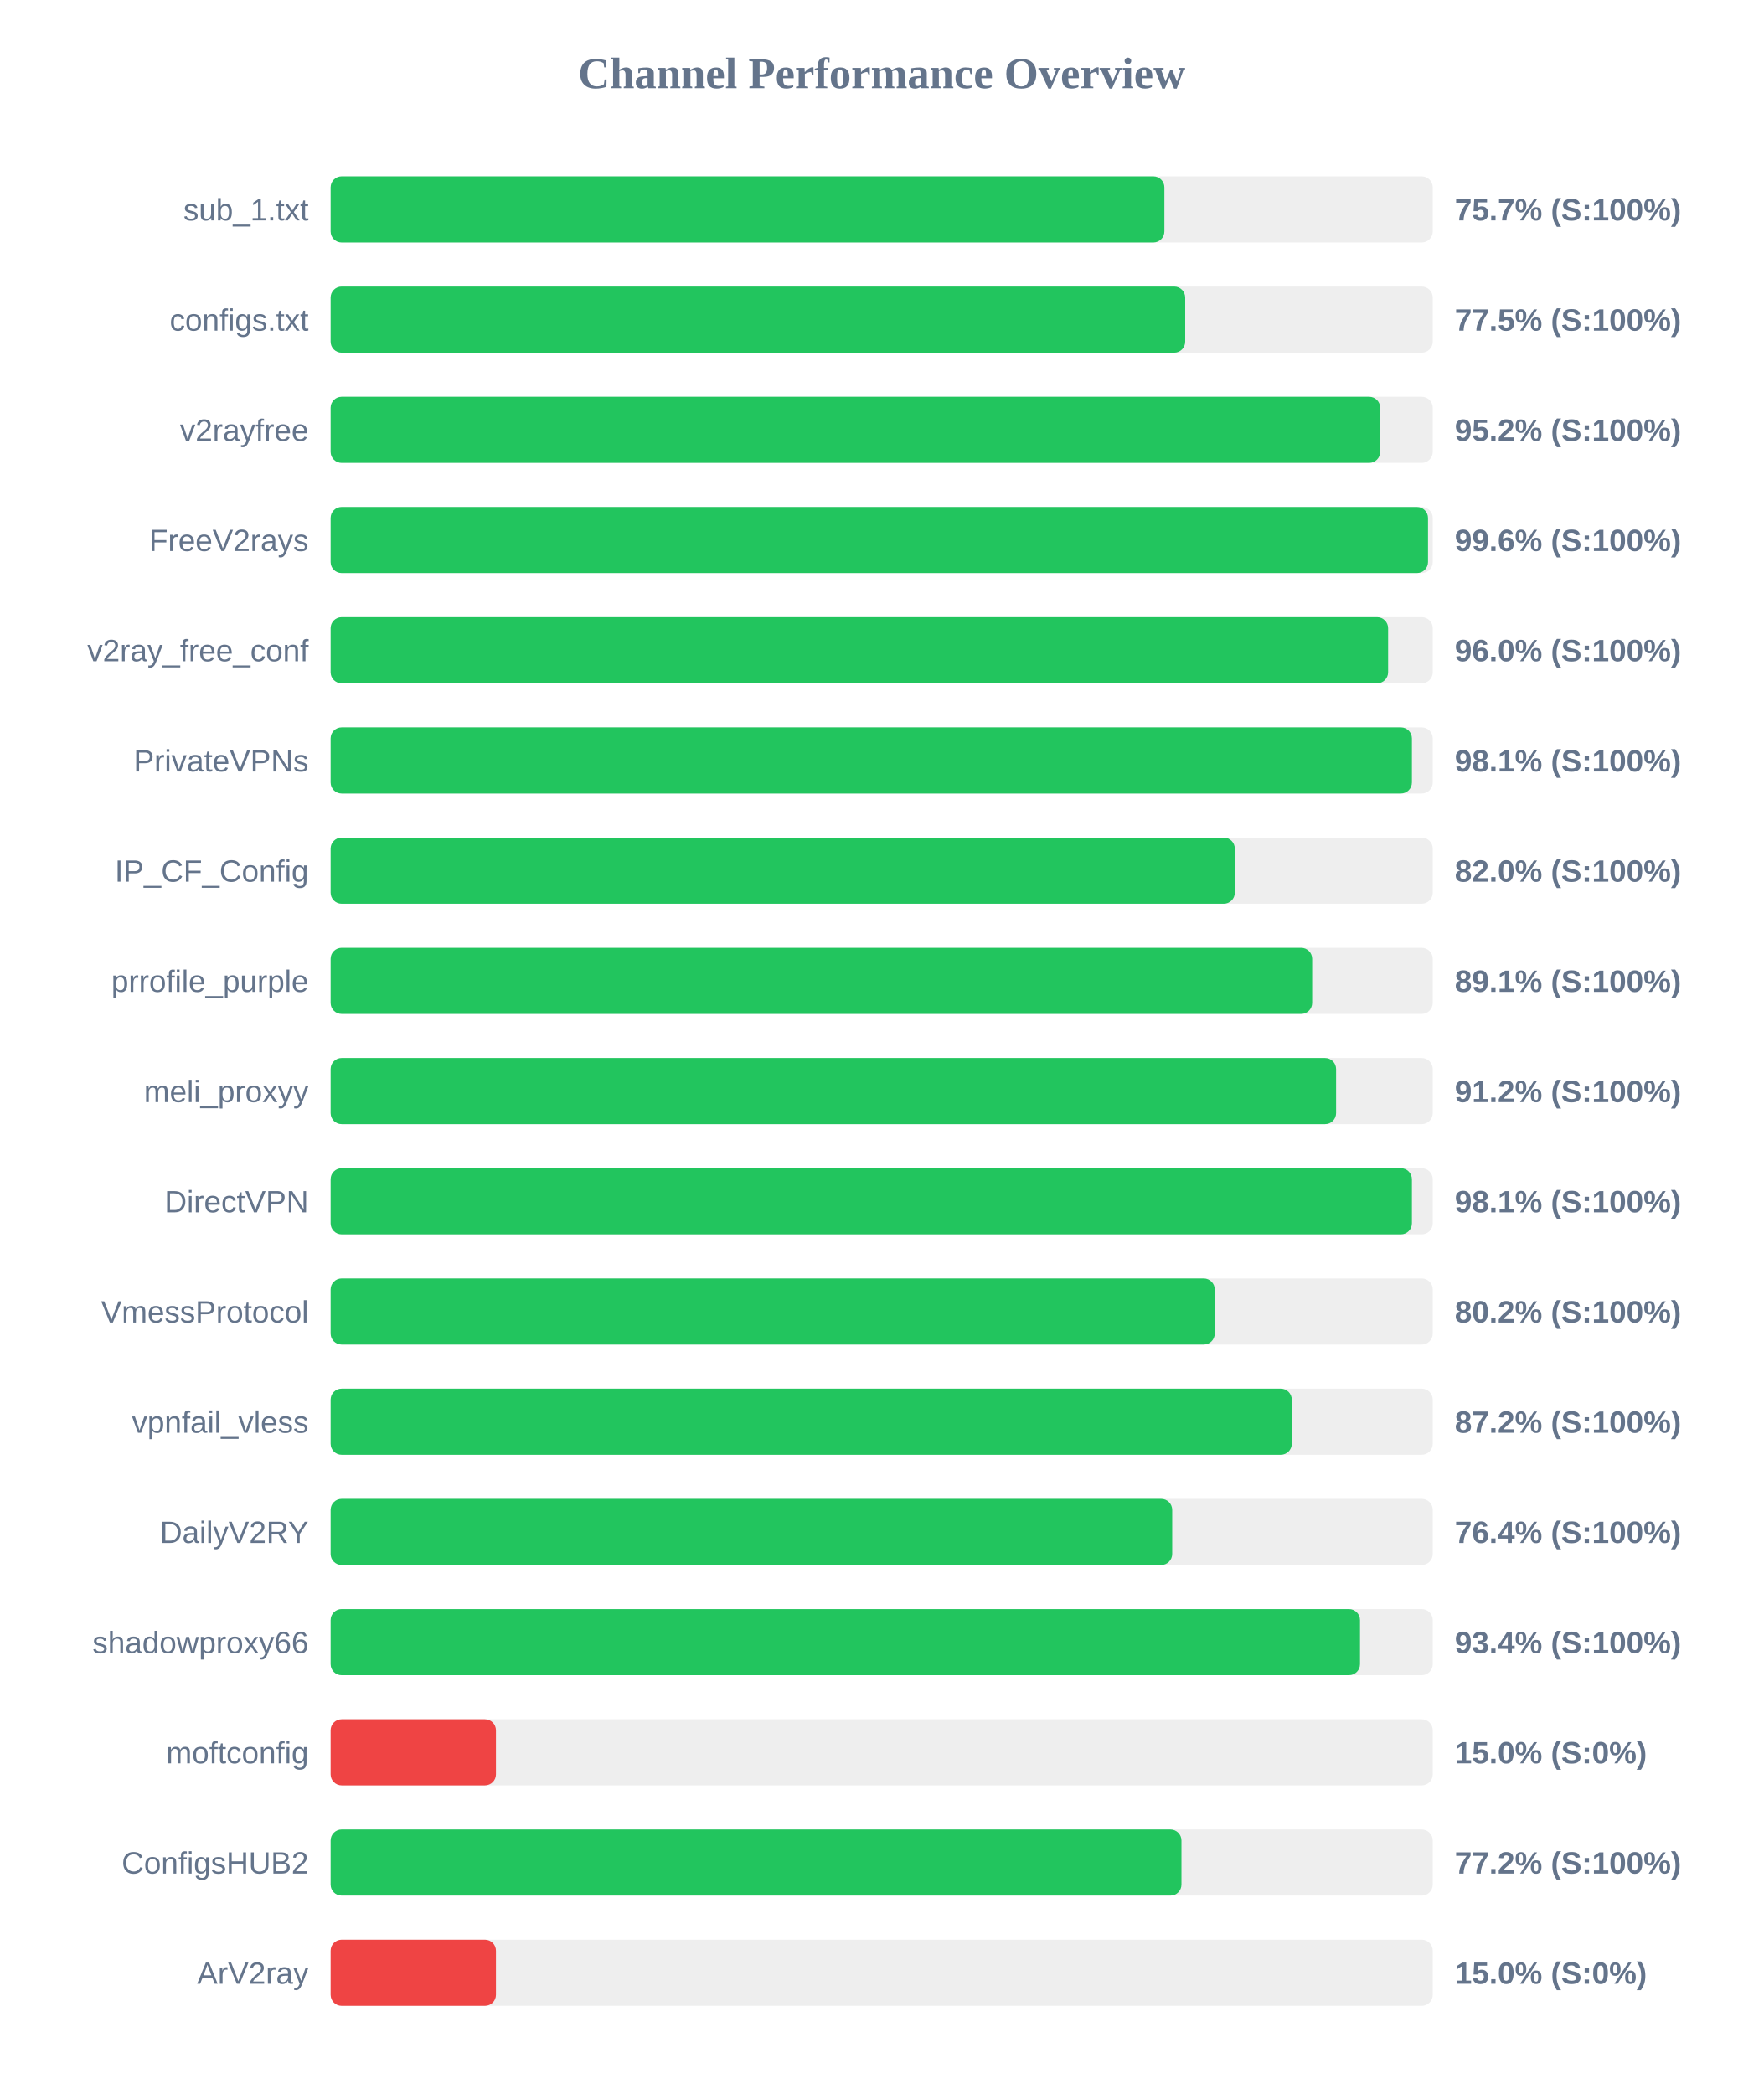
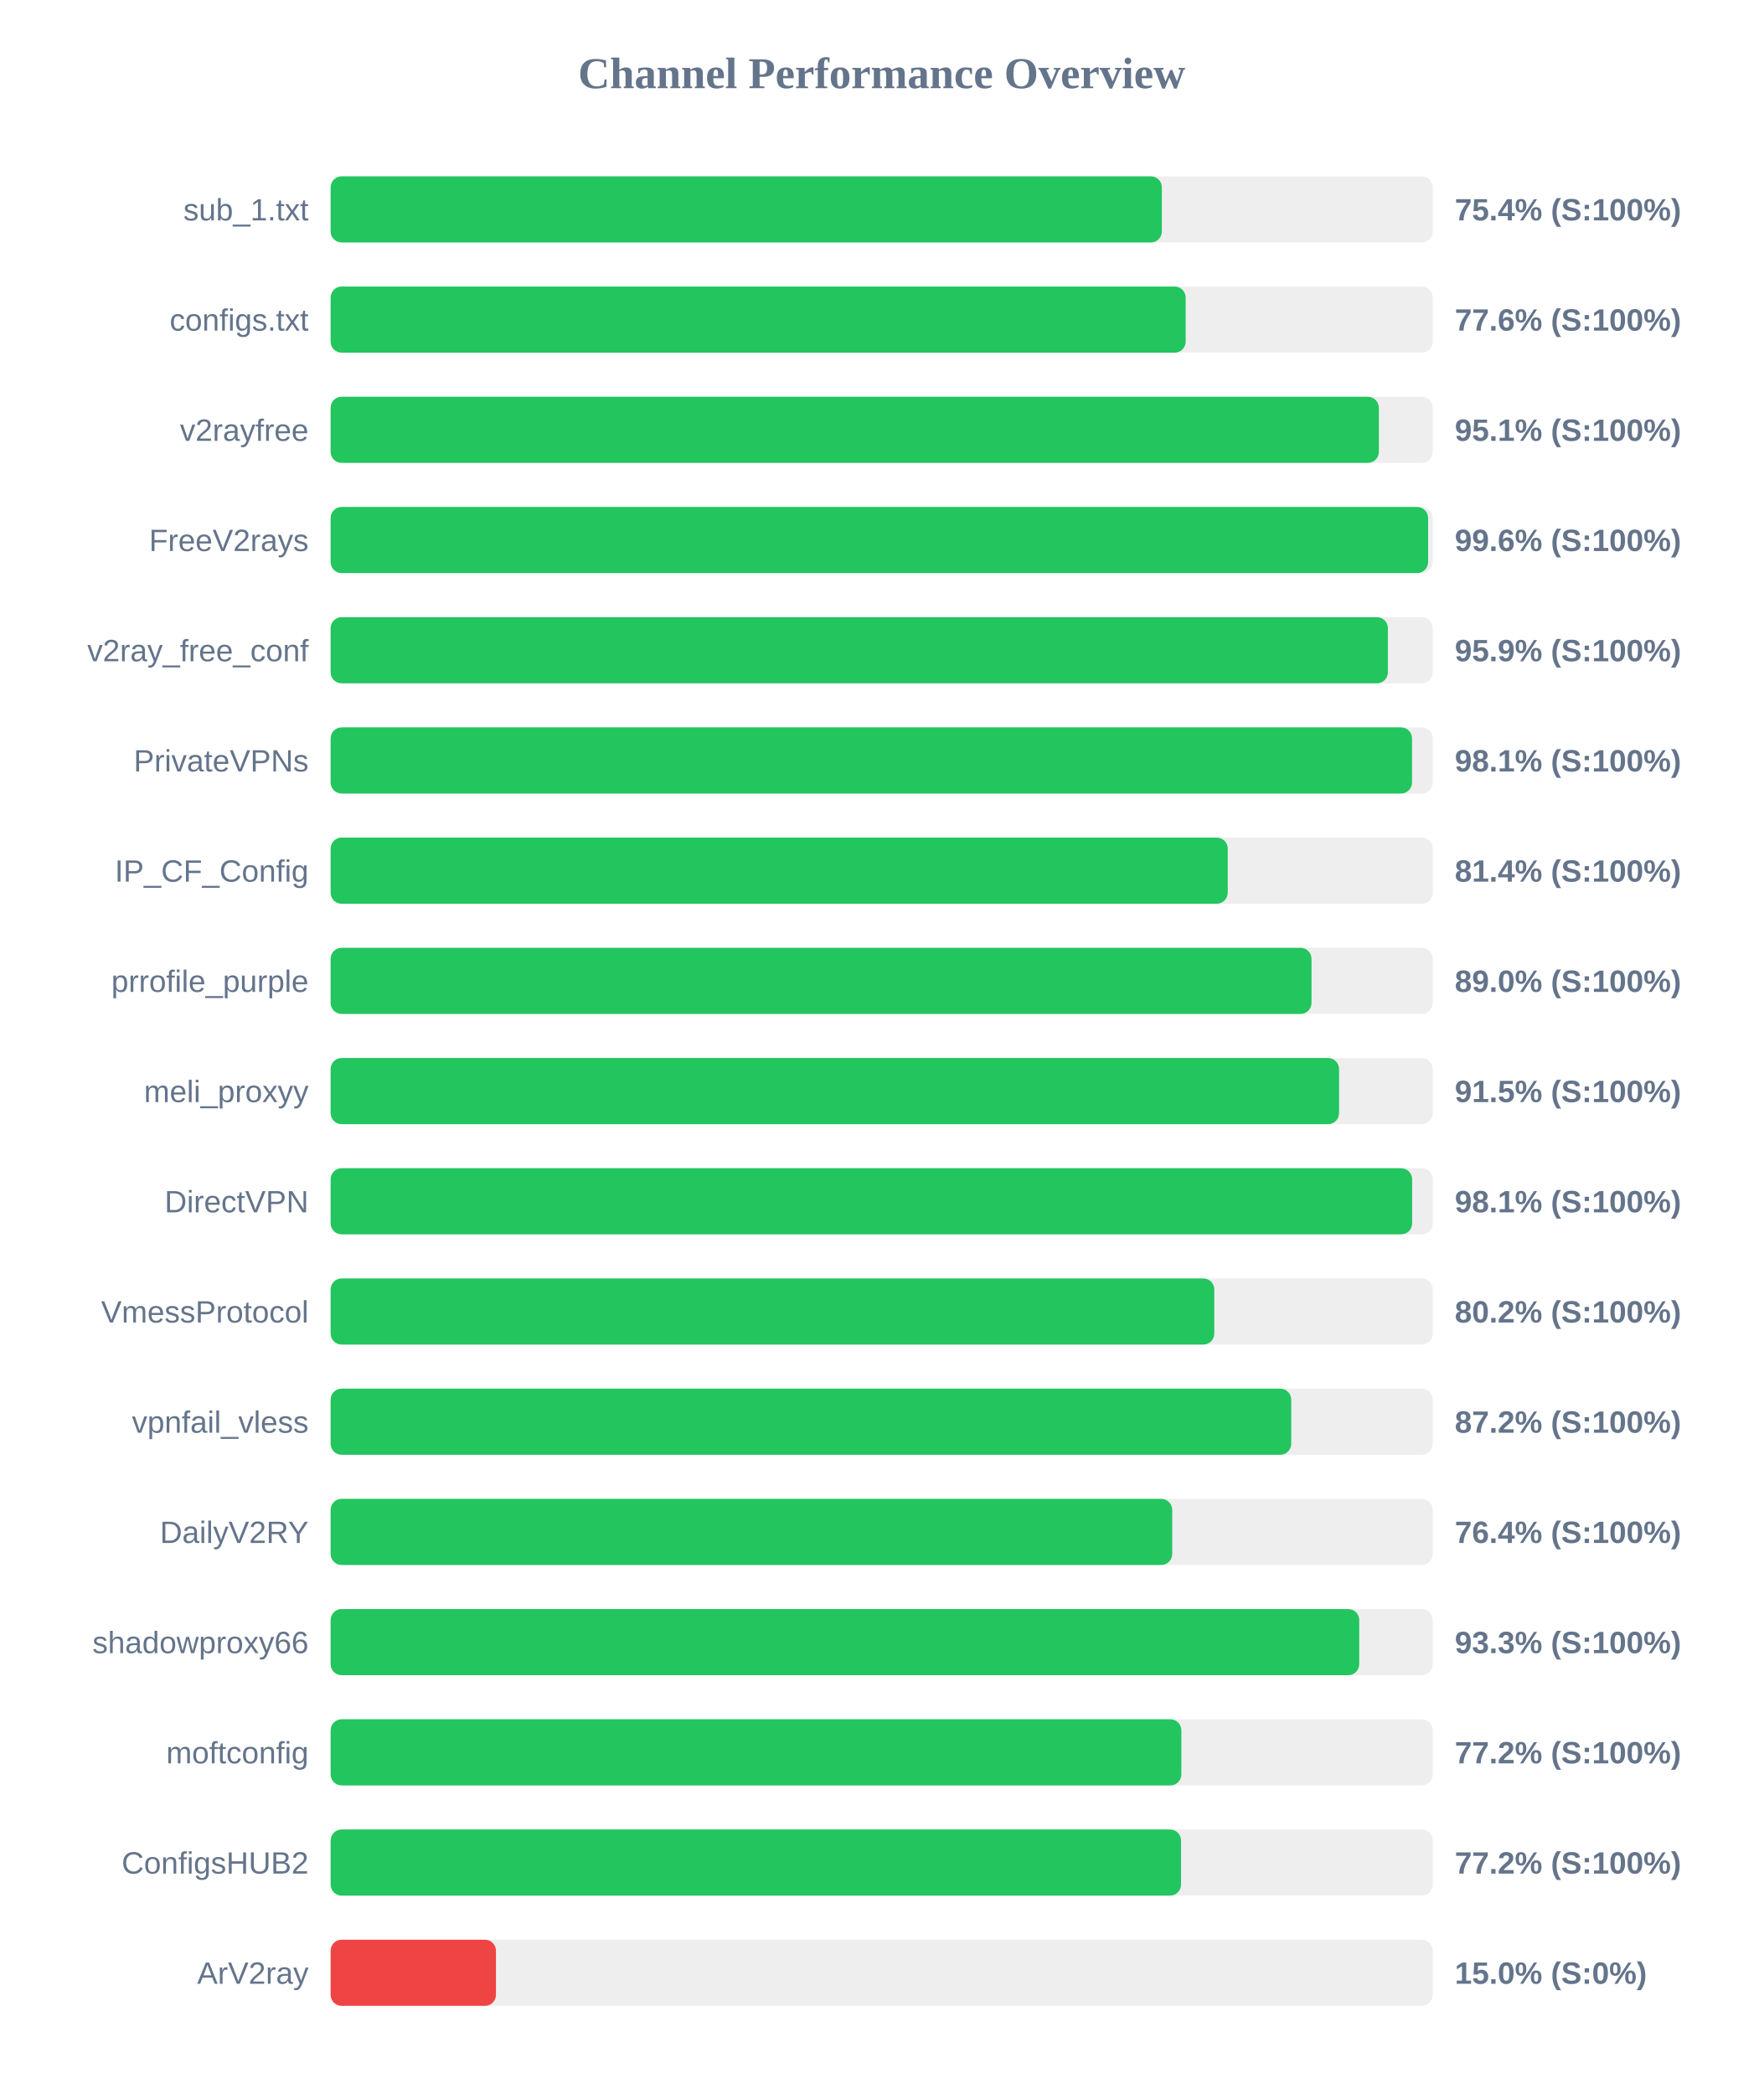
<svg xmlns="http://www.w3.org/2000/svg" width="800" height="950" version="1.1">
  <style>
        .row { font: 14px Arial; fill: #64748b; }
        .score { font: bold 14px Arial; fill: #64748b; }
    </style>
  <text x="400" y="40" text-anchor="middle" font-size="20px" font-weight="bold" fill="#64748b">Channel Performance Overview</text>
  <rect x="150" y="80" width="500" height="30" fill="#eee" rx="5" />
-   <rect x="150" y="80" width="378.25" height="30" fill="#22c55e" rx="5" />
+   <rect x="150" y="80" width="377.1" height="30" fill="#22c55e" rx="5" />
  <text x="140" y="100" text-anchor="end" class="row">sub_1.txt</text>
-   <text x="660" y="100" text-anchor="start" class="score">75.7% (S:100%)</text>
+   <text x="660" y="100" text-anchor="start" class="score">75.4% (S:100%)</text>
  <rect x="150" y="130" width="500" height="30" fill="#eee" rx="5" />
-   <rect x="150" y="130" width="387.7" height="30" fill="#22c55e" rx="5" />
+   <rect x="150" y="130" width="387.9" height="30" fill="#22c55e" rx="5" />
  <text x="140" y="150" text-anchor="end" class="row">configs.txt</text>
-   <text x="660" y="150" text-anchor="start" class="score">77.5% (S:100%)</text>
+   <text x="660" y="150" text-anchor="start" class="score">77.6% (S:100%)</text>
  <rect x="150" y="180" width="500" height="30" fill="#eee" rx="5" />
-   <rect x="150" y="180" width="476.15" height="30" fill="#22c55e" rx="5" />
+   <rect x="150" y="180" width="475.55" height="30" fill="#22c55e" rx="5" />
  <text x="140" y="200" text-anchor="end" class="row">v2rayfree</text>
-   <text x="660" y="200" text-anchor="start" class="score">95.2% (S:100%)</text>
+   <text x="660" y="200" text-anchor="start" class="score">95.1% (S:100%)</text>
  <rect x="150" y="230" width="500" height="30" fill="#eee" rx="5" />
-   <rect x="150" y="230" width="497.85" height="30" fill="#22c55e" rx="5" />
+   <rect x="150" y="230" width="497.9" height="30" fill="#22c55e" rx="5" />
  <text x="140" y="250" text-anchor="end" class="row">FreeV2rays</text>
  <text x="660" y="250" text-anchor="start" class="score">99.6% (S:100%)</text>
  <rect x="150" y="280" width="500" height="30" fill="#eee" rx="5" />
-   <rect x="150" y="280" width="479.75" height="30" fill="#22c55e" rx="5" />
+   <rect x="150" y="280" width="479.65" height="30" fill="#22c55e" rx="5" />
  <text x="140" y="300" text-anchor="end" class="row">v2ray_free_conf</text>
-   <text x="660" y="300" text-anchor="start" class="score">96.0% (S:100%)</text>
+   <text x="660" y="300" text-anchor="start" class="score">95.9% (S:100%)</text>
  <rect x="150" y="330" width="500" height="30" fill="#eee" rx="5" />
-   <rect x="150" y="330" width="490.55" height="30" fill="#22c55e" rx="5" />
+   <rect x="150" y="330" width="490.6" height="30" fill="#22c55e" rx="5" />
  <text x="140" y="350" text-anchor="end" class="row">PrivateVPNs</text>
  <text x="660" y="350" text-anchor="start" class="score">98.1% (S:100%)</text>
  <rect x="150" y="380" width="500" height="30" fill="#eee" rx="5" />
-   <rect x="150" y="380" width="410.2" height="30" fill="#22c55e" rx="5" />
+   <rect x="150" y="380" width="407.0" height="30" fill="#22c55e" rx="5" />
  <text x="140" y="400" text-anchor="end" class="row">IP_CF_Config</text>
-   <text x="660" y="400" text-anchor="start" class="score">82.0% (S:100%)</text>
+   <text x="660" y="400" text-anchor="start" class="score">81.4% (S:100%)</text>
  <rect x="150" y="430" width="500" height="30" fill="#eee" rx="5" />
-   <rect x="150" y="430" width="445.3" height="30" fill="#22c55e" rx="5" />
+   <rect x="150" y="430" width="445.0" height="30" fill="#22c55e" rx="5" />
  <text x="140" y="450" text-anchor="end" class="row">prrofile_purple</text>
-   <text x="660" y="450" text-anchor="start" class="score">89.1% (S:100%)</text>
+   <text x="660" y="450" text-anchor="start" class="score">89.0% (S:100%)</text>
  <rect x="150" y="480" width="500" height="30" fill="#eee" rx="5" />
-   <rect x="150" y="480" width="456.15" height="30" fill="#22c55e" rx="5" />
+   <rect x="150" y="480" width="457.5" height="30" fill="#22c55e" rx="5" />
  <text x="140" y="500" text-anchor="end" class="row">meli_proxyy</text>
-   <text x="660" y="500" text-anchor="start" class="score">91.2% (S:100%)</text>
+   <text x="660" y="500" text-anchor="start" class="score">91.5% (S:100%)</text>
  <rect x="150" y="530" width="500" height="30" fill="#eee" rx="5" />
-   <rect x="150" y="530" width="490.55" height="30" fill="#22c55e" rx="5" />
+   <rect x="150" y="530" width="490.65" height="30" fill="#22c55e" rx="5" />
  <text x="140" y="550" text-anchor="end" class="row">DirectVPN</text>
  <text x="660" y="550" text-anchor="start" class="score">98.1% (S:100%)</text>
  <rect x="150" y="580" width="500" height="30" fill="#eee" rx="5" />
-   <rect x="150" y="580" width="401.1" height="30" fill="#22c55e" rx="5" />
+   <rect x="150" y="580" width="400.9" height="30" fill="#22c55e" rx="5" />
  <text x="140" y="600" text-anchor="end" class="row">VmessProtocol</text>
  <text x="660" y="600" text-anchor="start" class="score">80.2% (S:100%)</text>
  <rect x="150" y="630" width="500" height="30" fill="#eee" rx="5" />
-   <rect x="150" y="630" width="436.05" height="30" fill="#22c55e" rx="5" />
+   <rect x="150" y="630" width="435.8" height="30" fill="#22c55e" rx="5" />
  <text x="140" y="650" text-anchor="end" class="row">vpnfail_vless</text>
  <text x="660" y="650" text-anchor="start" class="score">87.2% (S:100%)</text>
  <rect x="150" y="680" width="500" height="30" fill="#eee" rx="5" />
  <rect x="150" y="680" width="381.8" height="30" fill="#22c55e" rx="5" />
  <text x="140" y="700" text-anchor="end" class="row">DailyV2RY</text>
  <text x="660" y="700" text-anchor="start" class="score">76.4% (S:100%)</text>
  <rect x="150" y="730" width="500" height="30" fill="#eee" rx="5" />
-   <rect x="150" y="730" width="467.0" height="30" fill="#22c55e" rx="5" />
+   <rect x="150" y="730" width="466.65" height="30" fill="#22c55e" rx="5" />
  <text x="140" y="750" text-anchor="end" class="row">shadowproxy66</text>
-   <text x="660" y="750" text-anchor="start" class="score">93.4% (S:100%)</text>
+   <text x="660" y="750" text-anchor="start" class="score">93.3% (S:100%)</text>
  <rect x="150" y="780" width="500" height="30" fill="#eee" rx="5" />
-   <rect x="150" y="780" width="75.0" height="30" fill="#ef4444" rx="5" />
+   <rect x="150" y="780" width="385.95" height="30" fill="#22c55e" rx="5" />
  <text x="140" y="800" text-anchor="end" class="row">moftconfig</text>
-   <text x="660" y="800" text-anchor="start" class="score">15.0% (S:0%)</text>
+   <text x="660" y="800" text-anchor="start" class="score">77.2% (S:100%)</text>
  <rect x="150" y="830" width="500" height="30" fill="#eee" rx="5" />
-   <rect x="150" y="830" width="386.0" height="30" fill="#22c55e" rx="5" />
+   <rect x="150" y="830" width="385.8" height="30" fill="#22c55e" rx="5" />
  <text x="140" y="850" text-anchor="end" class="row">ConfigsHUB2</text>
  <text x="660" y="850" text-anchor="start" class="score">77.2% (S:100%)</text>
  <rect x="150" y="880" width="500" height="30" fill="#eee" rx="5" />
  <rect x="150" y="880" width="75.0" height="30" fill="#ef4444" rx="5" />
  <text x="140" y="900" text-anchor="end" class="row">ArV2ray</text>
  <text x="660" y="900" text-anchor="start" class="score">15.0% (S:0%)</text>
</svg>
